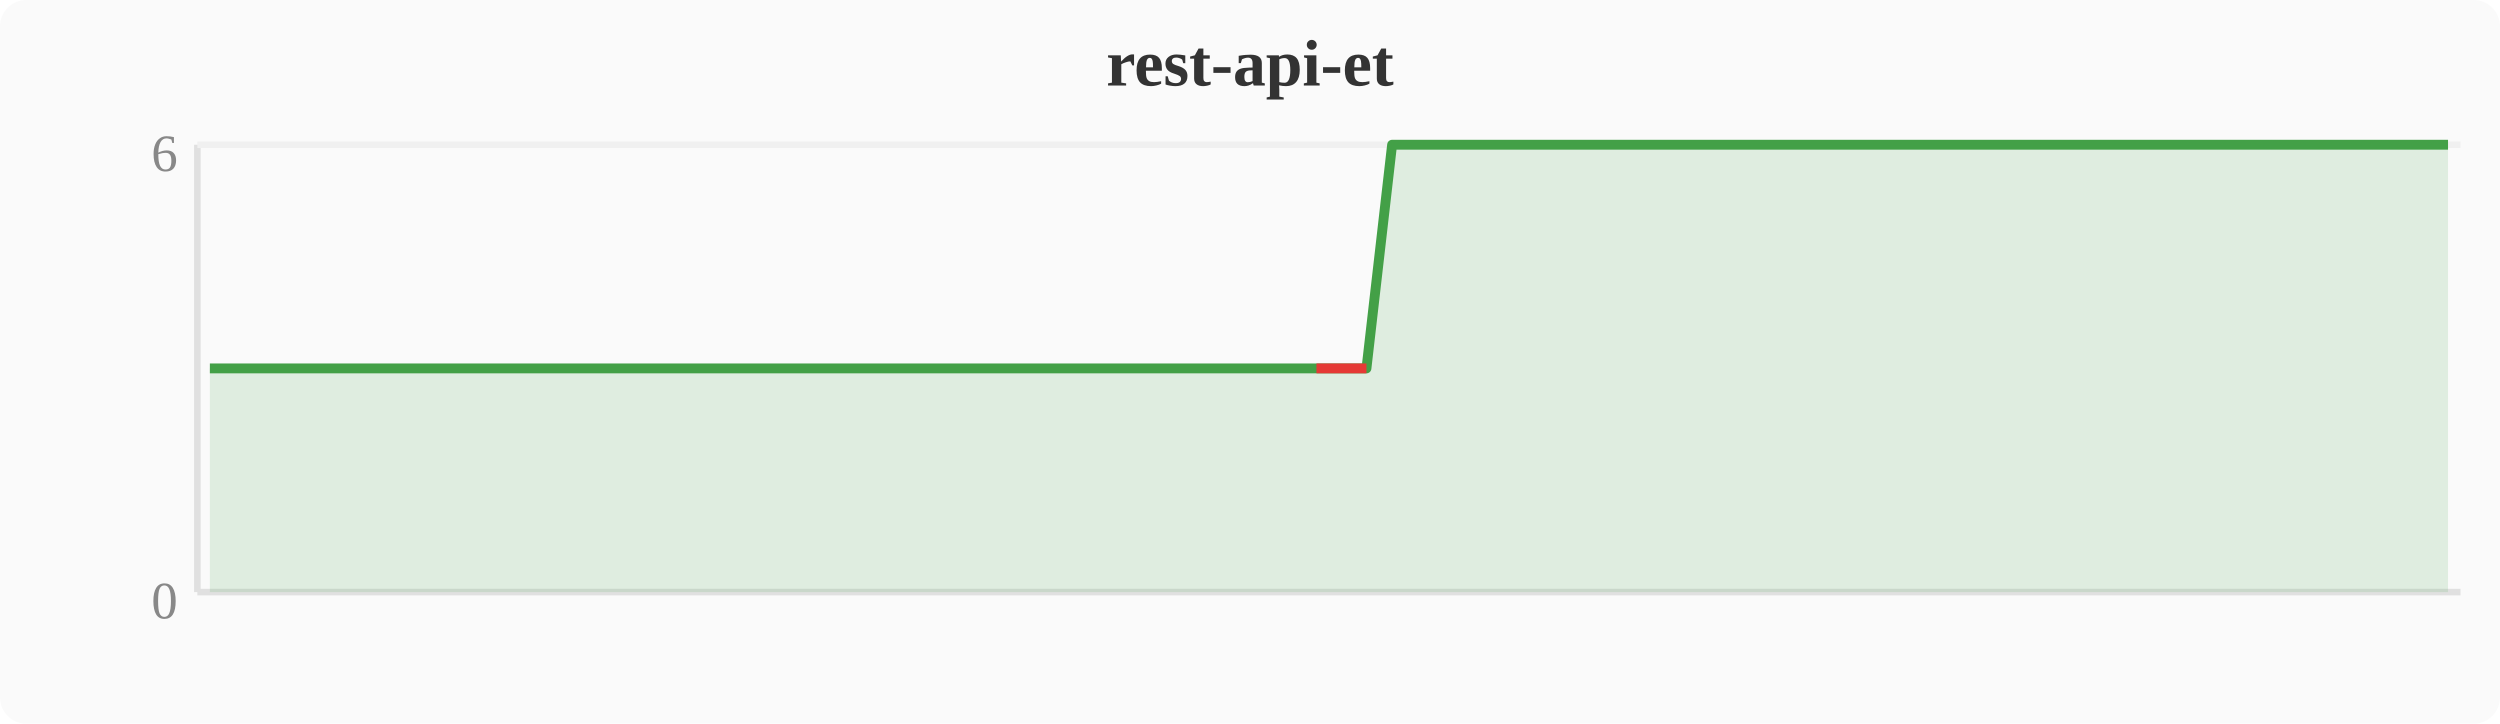
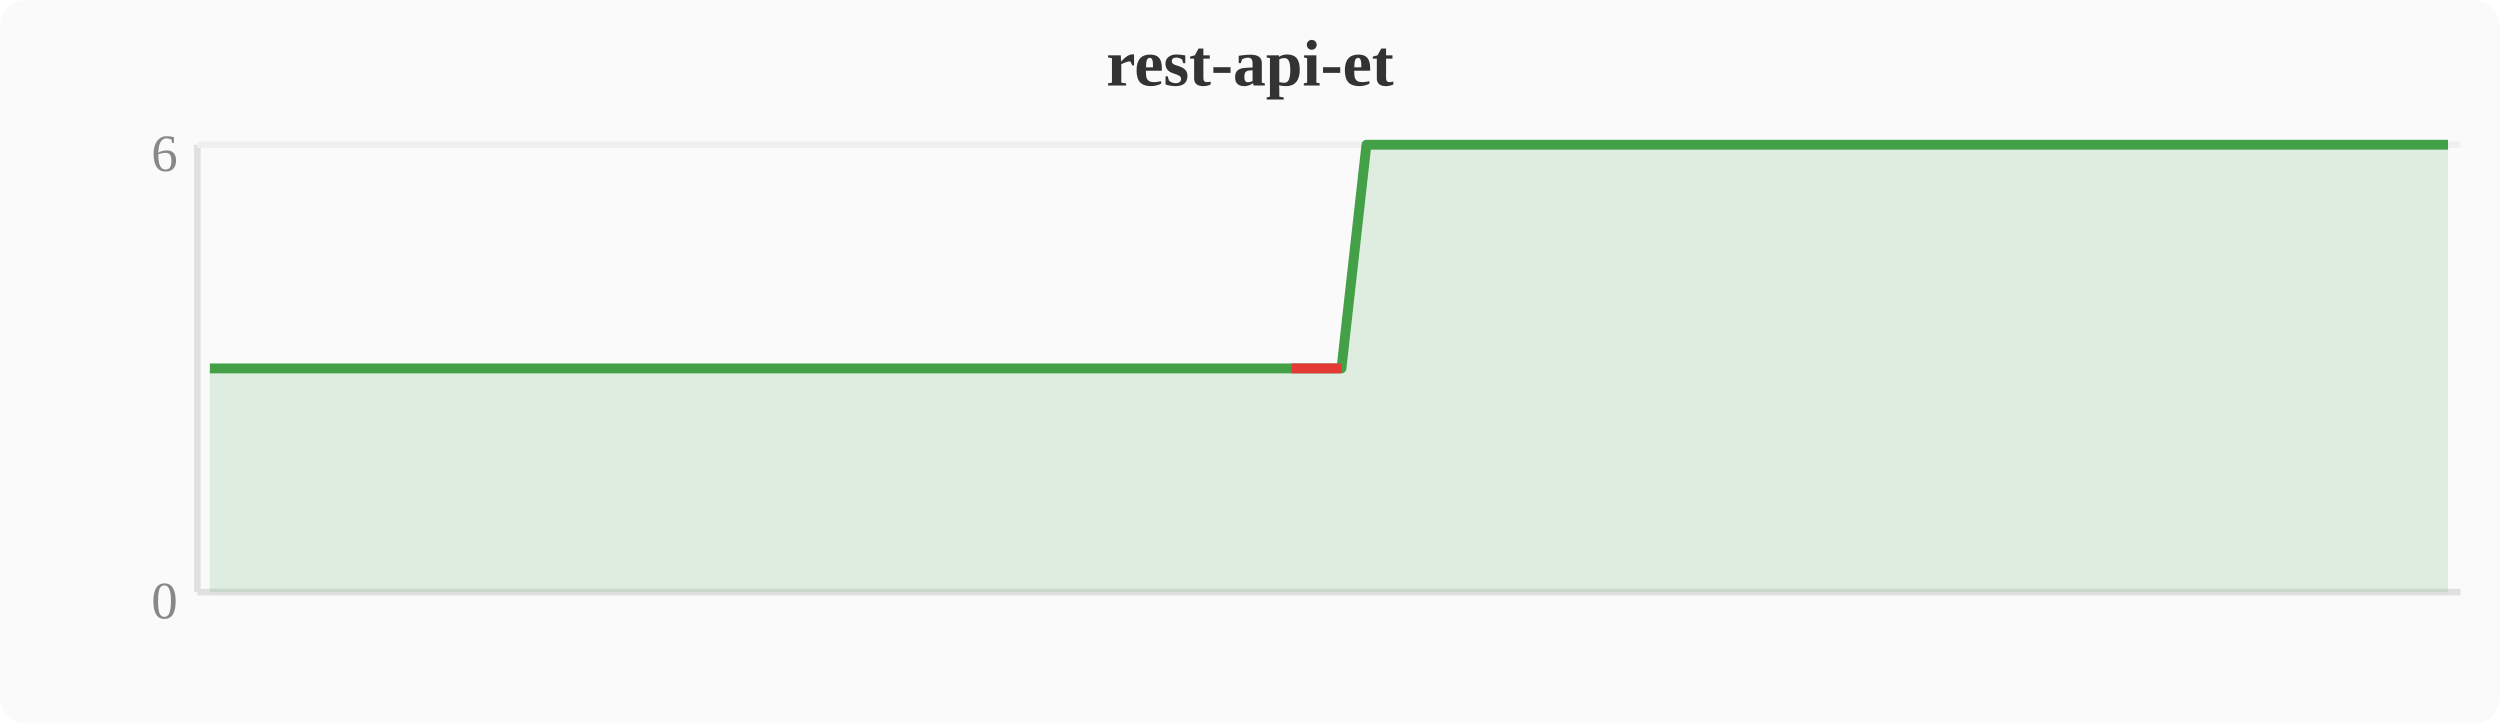
<svg xmlns="http://www.w3.org/2000/svg" width="380" height="110" viewBox="0 0 380 110">
  <rect width="380" height="110" fill="#fafafa" rx="4" />
  <text x="190" y="13" text-anchor="middle" font-size="10" font-weight="bold" fill="#333">rest-api-et</text>
  <line x1="30" y1="22" x2="30" y2="90" stroke="#e0e0e0" stroke-width="1" />
  <line x1="30" y1="90" x2="374" y2="90" stroke="#e0e0e0" stroke-width="1" />
  <line x1="30" y1="22" x2="374" y2="22" stroke="#f0f0f0" stroke-width="1" />
  <text x="27" y="94" text-anchor="end" font-size="8" fill="#888">0</text>
  <text x="27" y="26" text-anchor="end" font-size="8" fill="#888">6</text>
-   <polygon points="31.9,56.0 35.7,56.0 39.6,56.0 43.4,56.0 47.2,56.0 51.0,56.0 54.8,56.0 58.7,56.0 62.5,56.0 66.3,56.0 70.1,56.0 74.0,56.0 77.8,56.0 81.6,56.0 85.4,56.0 89.2,56.0 93.1,56.0 96.9,56.0 100.7,56.0 104.5,56.0 108.4,56.0 112.2,56.0 116.0,56.0 119.8,56.0 123.6,56.0 127.5,56.0 131.3,56.0 135.1,56.0 138.9,56.0 142.8,56.0 146.6,56.0 150.4,56.0 154.2,56.0 158.0,56.0 161.9,56.0 165.7,56.0 169.5,56.0 173.3,56.0 177.2,56.0 181.0,56.0 184.8,56.0 188.6,56.0 192.4,56.0 196.3,56.0 200.1,56.0 203.9,56.0 207.7,56.0 211.6,22.0 215.4,22.0 219.2,22.0 223.0,22.0 226.8,22.0 230.7,22.0 234.5,22.0 238.3,22.0 242.1,22.0 246.0,22.0 249.8,22.0 253.6,22.0 257.4,22.0 261.2,22.0 265.1,22.0 268.9,22.0 272.7,22.0 276.5,22.0 280.4,22.0 284.2,22.0 288.0,22.0 291.8,22.0 295.6,22.0 299.5,22.0 303.3,22.0 307.1,22.0 310.9,22.0 314.8,22.0 318.6,22.0 322.4,22.0 326.2,22.0 330.0,22.0 333.9,22.0 337.7,22.0 341.5,22.0 345.3,22.0 349.2,22.0 353.0,22.0 356.8,22.0 360.6,22.0 364.4,22.0 368.3,22.0 372.1,22.0 372.1,90 31.9,90" fill="#43a047" opacity="0.15" />
-   <polyline points="31.9,56.0 35.7,56.0 39.6,56.0 43.4,56.0 47.2,56.0 51.0,56.0 54.8,56.0 58.7,56.0 62.5,56.0 66.3,56.0 70.1,56.0 74.0,56.0 77.8,56.0 81.6,56.0 85.4,56.0 89.2,56.0 93.1,56.0 96.9,56.0 100.7,56.0 104.5,56.0 108.4,56.0 112.2,56.0 116.0,56.0 119.8,56.0 123.6,56.0 127.5,56.0 131.3,56.0 135.1,56.0 138.9,56.0 142.8,56.0 146.6,56.0 150.4,56.0 154.2,56.0 158.0,56.0 161.9,56.0 165.7,56.0 169.5,56.0 173.3,56.0 177.2,56.0 181.0,56.0 184.8,56.0 188.6,56.0 192.4,56.0 196.3,56.0 200.1,56.0 203.9,56.0 207.7,56.0 211.6,22.0 215.4,22.0 219.2,22.0 223.0,22.0 226.8,22.0 230.7,22.0 234.5,22.0 238.3,22.0 242.1,22.0 246.0,22.0 249.8,22.0 253.6,22.0 257.4,22.0 261.2,22.0 265.1,22.0 268.9,22.0 272.7,22.0 276.5,22.0 280.4,22.0 284.2,22.0 288.0,22.0 291.8,22.0 295.6,22.0 299.5,22.0 303.3,22.0 307.1,22.0 310.9,22.0 314.8,22.0 318.6,22.0 322.4,22.0 326.2,22.0 330.0,22.0 333.9,22.0 337.7,22.0 341.5,22.0 345.3,22.0 349.2,22.0 353.0,22.0 356.8,22.0 360.6,22.0 364.4,22.0 368.3,22.0 372.1,22.0" fill="none" stroke="#43a047" stroke-width="1.5" stroke-linejoin="round" />
-   <polyline points="200.1,56.0 203.9,56.0 207.7,56.0" fill="none" stroke="#e53935" stroke-width="1.5" stroke-linejoin="round" />
+   <polygon points="31.9,56.0 35.7,56.0 39.6,56.0 43.4,56.0 47.2,56.0 51.0,56.0 54.8,56.0 58.7,56.0 62.5,56.0 66.3,56.0 70.1,56.0 74.0,56.0 77.8,56.0 81.6,56.0 85.4,56.0 89.2,56.0 93.1,56.0 96.9,56.0 100.7,56.0 104.5,56.0 108.4,56.0 112.2,56.0 116.0,56.0 119.8,56.0 123.6,56.0 127.5,56.0 131.3,56.0 135.1,56.0 138.9,56.0 142.8,56.0 146.6,56.0 150.4,56.0 154.2,56.0 158.0,56.0 161.9,56.0 165.7,56.0 169.5,56.0 173.3,56.0 177.2,56.0 181.0,56.0 184.8,56.0 188.6,56.0 192.4,56.0 196.3,56.0 200.1,56.0 203.9,56.0 207.7,22.0 211.6,22.0 215.4,22.0 219.2,22.0 223.0,22.0 226.8,22.0 230.7,22.0 234.5,22.0 238.3,22.0 242.1,22.0 246.0,22.0 249.8,22.0 253.6,22.0 257.4,22.0 261.2,22.0 265.1,22.0 268.9,22.0 272.7,22.0 276.5,22.0 280.4,22.0 284.2,22.0 288.0,22.0 291.8,22.0 295.6,22.0 299.5,22.0 303.3,22.0 307.1,22.0 310.9,22.0 314.8,22.0 318.6,22.0 322.4,22.0 326.2,22.0 330.0,22.0 333.9,22.0 337.7,22.0 341.5,22.0 345.3,22.0 349.2,22.0 353.0,22.0 356.8,22.0 360.6,22.0 364.4,22.0 368.3,22.0 372.1,22.0 372.1,90 31.9,90" fill="#43a047" opacity="0.15" />
+   <polyline points="31.9,56.0 35.7,56.0 39.6,56.0 43.4,56.0 47.2,56.0 51.0,56.0 54.8,56.0 58.7,56.0 62.5,56.0 66.3,56.0 70.1,56.0 74.0,56.0 77.8,56.0 81.6,56.0 85.4,56.0 89.2,56.0 93.1,56.0 96.9,56.0 100.7,56.0 104.5,56.0 108.4,56.0 112.2,56.0 116.0,56.0 119.8,56.0 123.6,56.0 127.5,56.0 131.3,56.0 135.1,56.0 138.9,56.0 142.8,56.0 146.6,56.0 150.4,56.0 154.2,56.0 158.0,56.0 161.9,56.0 165.7,56.0 169.5,56.0 173.3,56.0 177.2,56.0 181.0,56.0 184.8,56.0 188.6,56.0 192.4,56.0 196.3,56.0 200.1,56.0 203.9,56.0 207.7,22.0 211.6,22.0 215.4,22.0 219.2,22.0 223.0,22.0 226.8,22.0 230.7,22.0 234.5,22.0 238.3,22.0 242.1,22.0 246.0,22.0 249.8,22.0 253.6,22.0 257.4,22.0 261.2,22.0 265.1,22.0 268.9,22.0 272.7,22.0 276.5,22.0 280.4,22.0 284.2,22.0 288.0,22.0 291.8,22.0 295.6,22.0 299.5,22.0 303.3,22.0 307.1,22.0 310.9,22.0 314.8,22.0 318.6,22.0 322.4,22.0 326.2,22.0 330.0,22.0 333.9,22.0 337.7,22.0 341.5,22.0 345.3,22.0 349.2,22.0 353.0,22.0 356.8,22.0 360.6,22.0 364.4,22.0 368.3,22.0 372.1,22.0" fill="none" stroke="#43a047" stroke-width="1.5" stroke-linejoin="round" />
+   <polyline points="196.3,56.0 200.1,56.0 203.9,56.0" fill="none" stroke="#e53935" stroke-width="1.5" stroke-linejoin="round" />
</svg>
